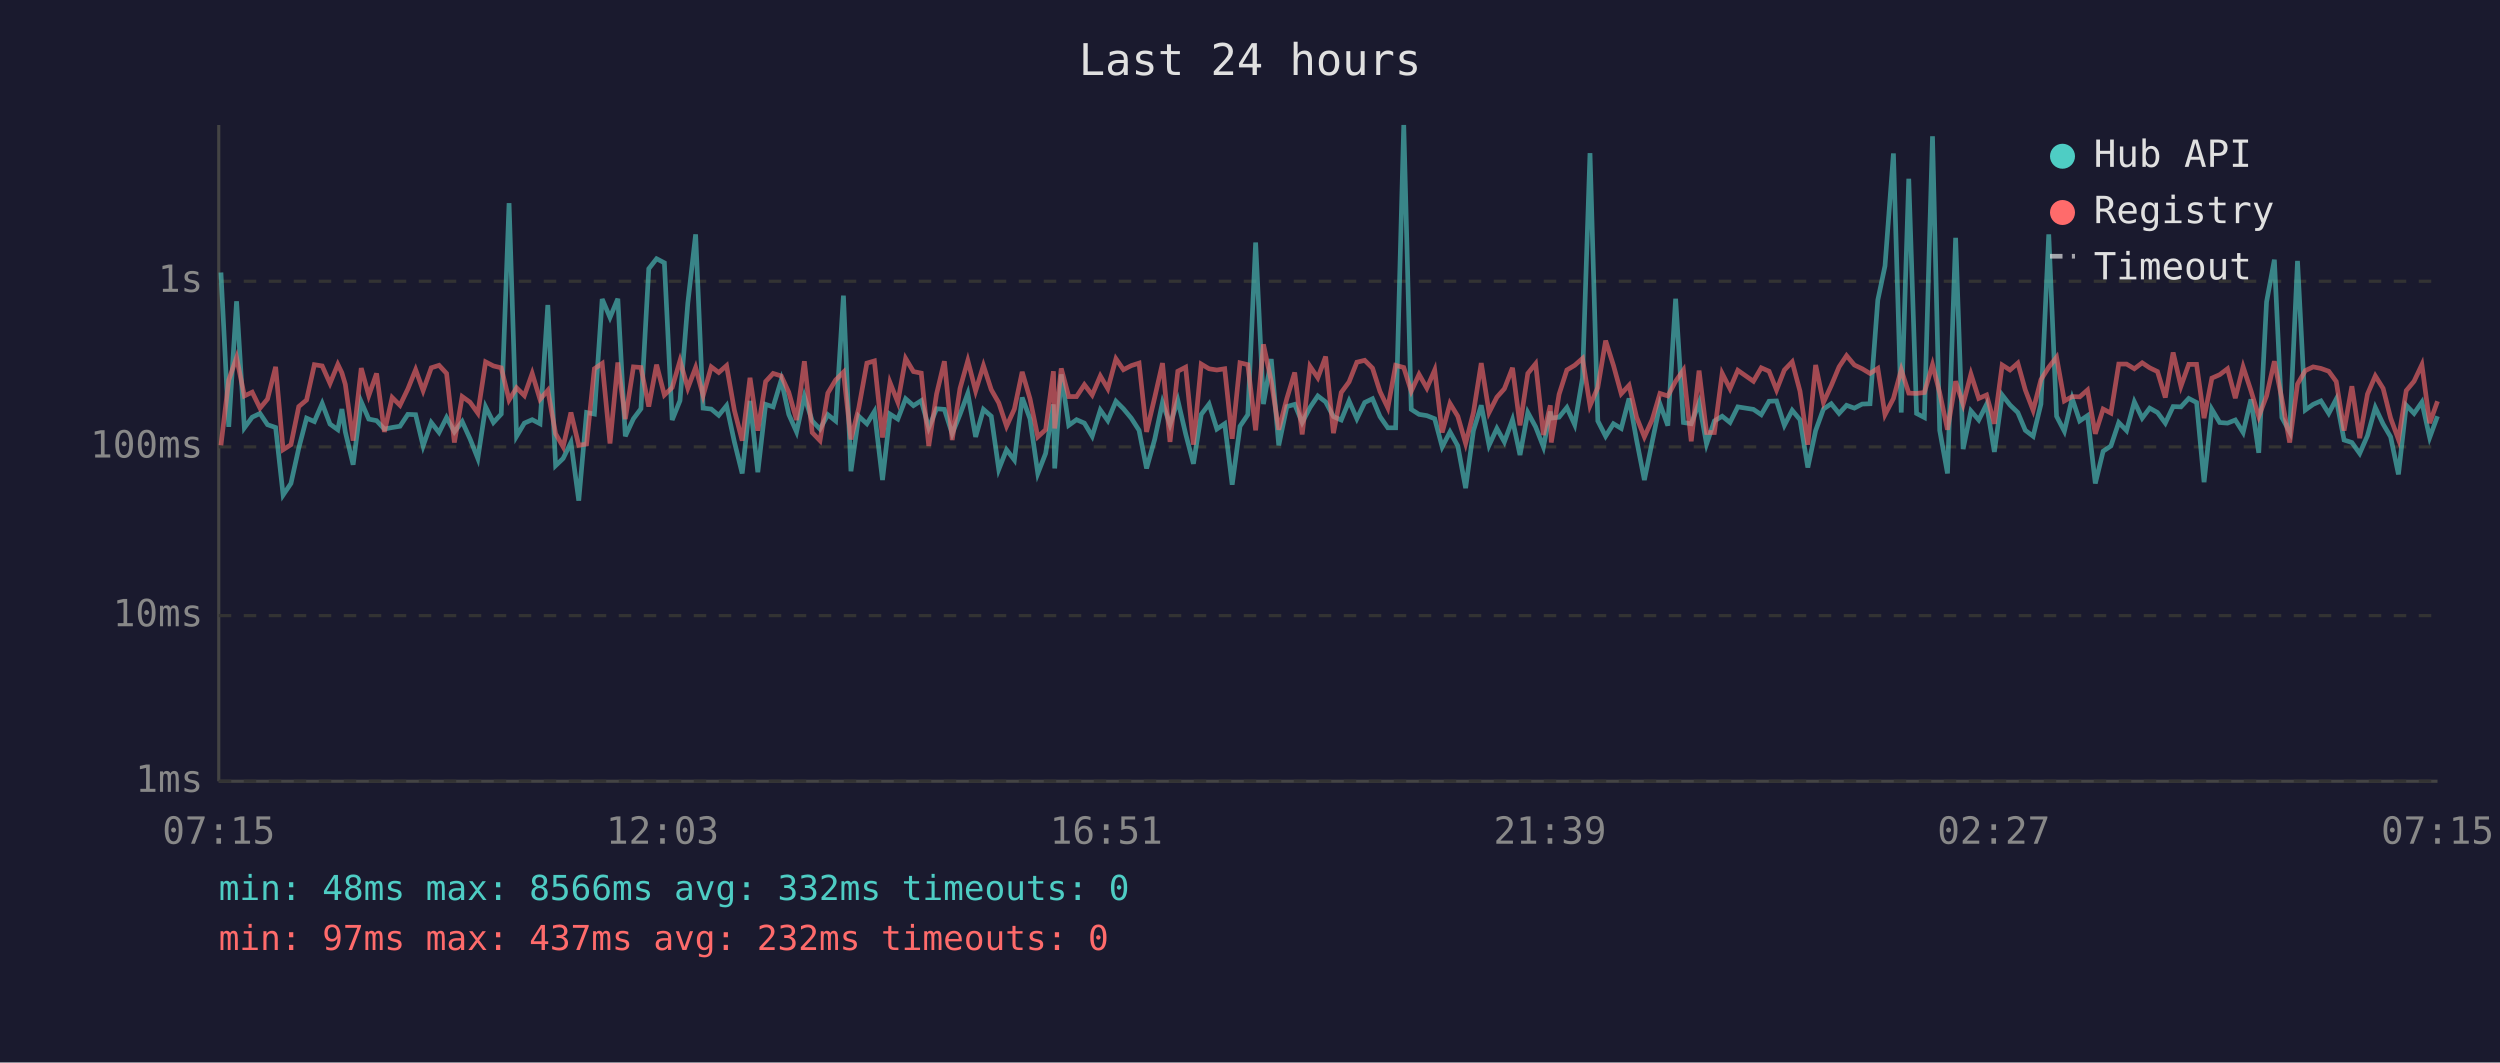
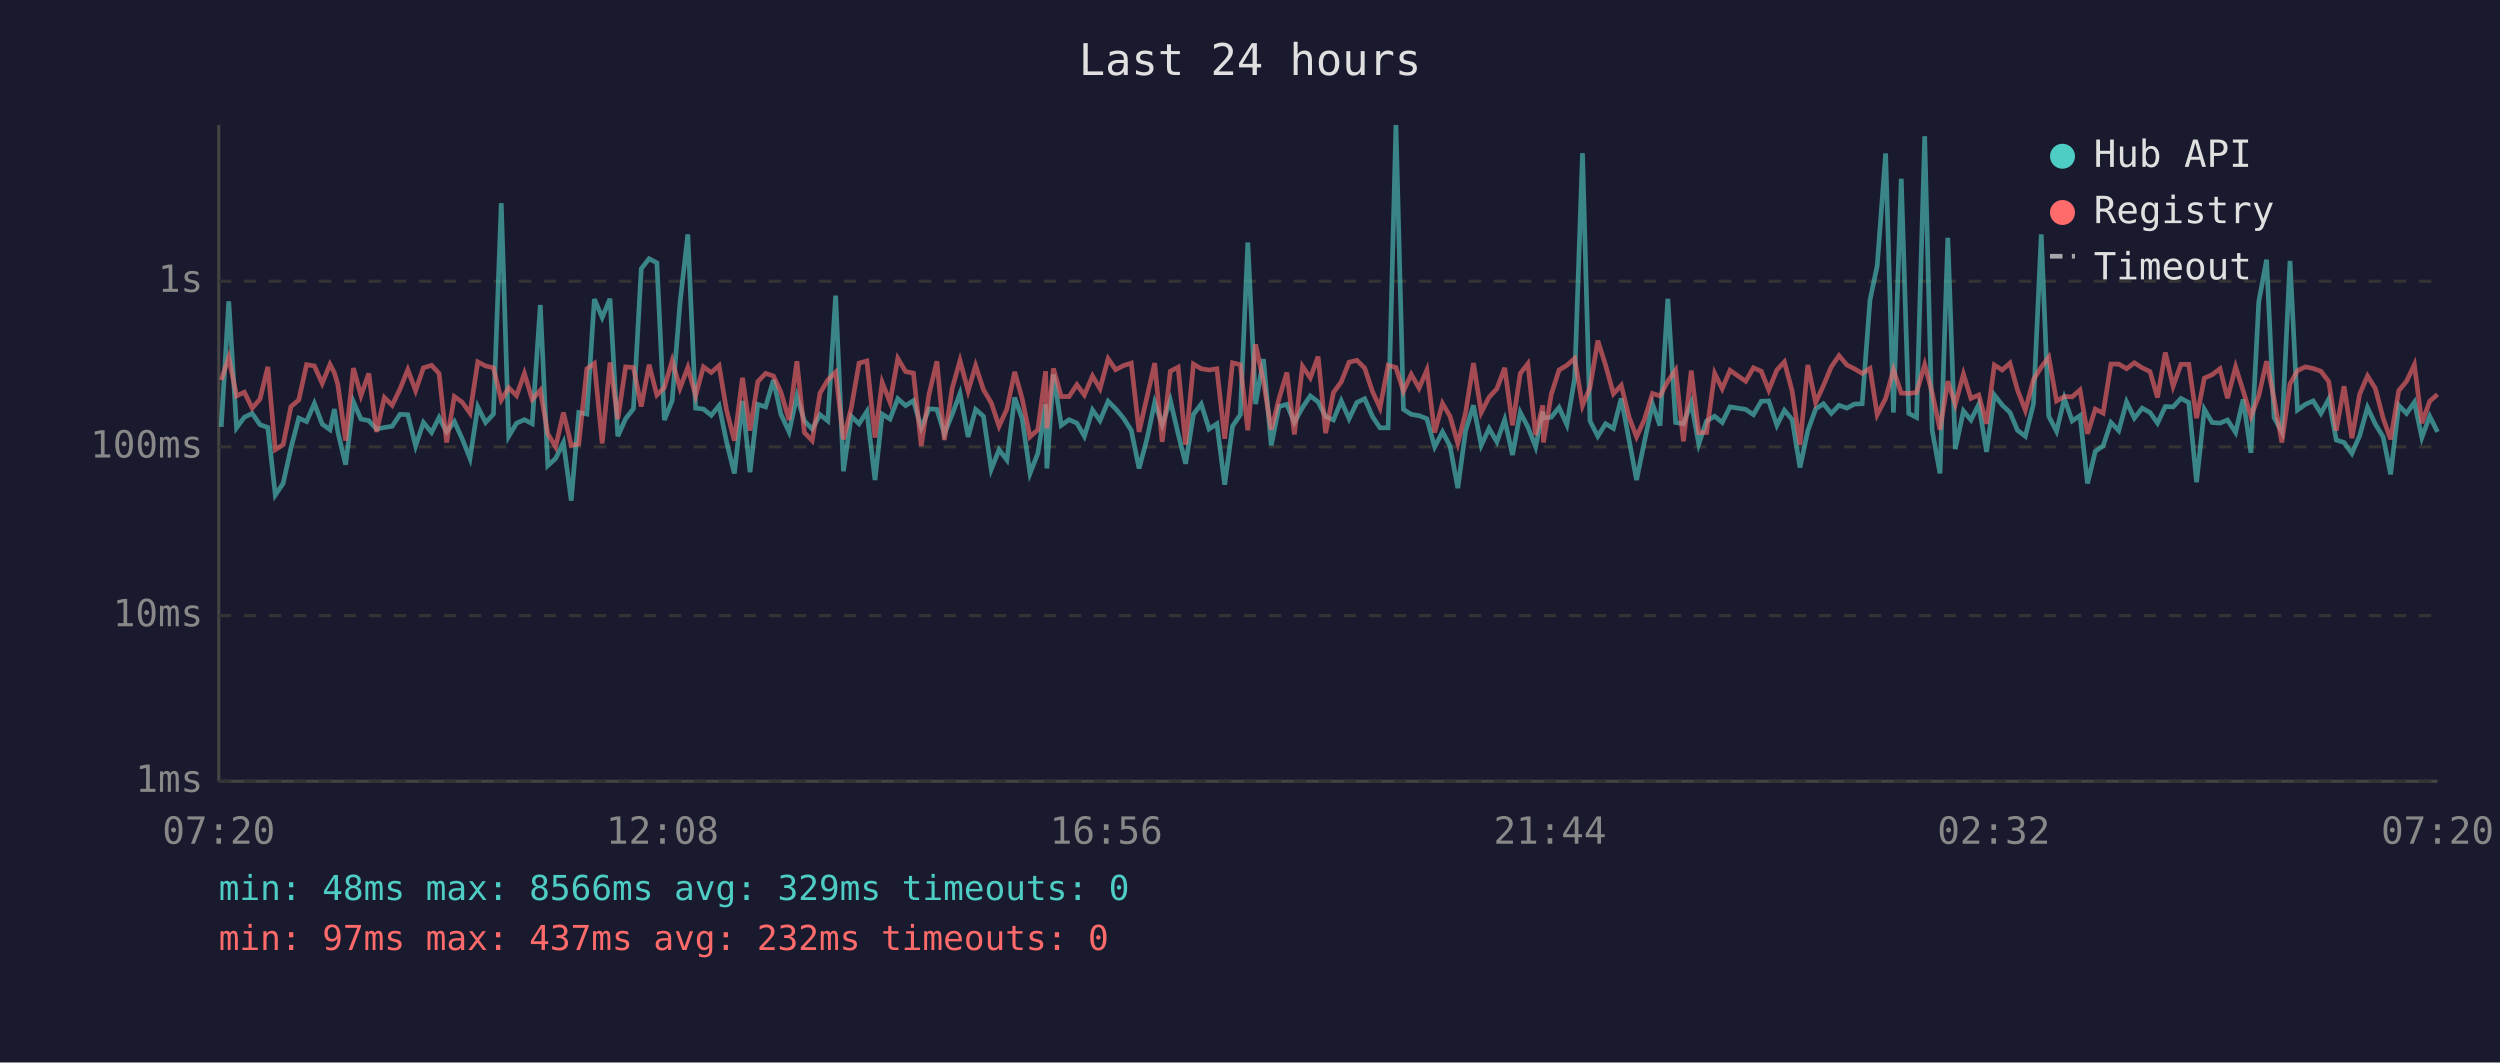
<svg xmlns="http://www.w3.org/2000/svg" viewBox="0 0 800 340" font-family="monospace" font-size="12">
  <rect width="800" height="340" fill="#1a1a2e" />
  <text x="400" y="24" fill="#e0e0e0" font-size="14" text-anchor="middle">Last 24 hours</text>
  <line x1="70" y1="40" x2="70" y2="250" stroke="#444" stroke-width="1" />
  <line x1="70" y1="250" x2="780" y2="250" stroke="#444" stroke-width="1" />
  <line x1="70" y1="250" x2="780" y2="250" stroke="#333" stroke-width="1" stroke-dasharray="4" />
  <text x="65" y="250" fill="#888" text-anchor="end" dominant-baseline="middle">1ms</text>
  <line x1="70" y1="197" x2="780" y2="197" stroke="#333" stroke-width="1" stroke-dasharray="4" />
  <text x="65" y="197" fill="#888" text-anchor="end" dominant-baseline="middle">10ms</text>
  <line x1="70" y1="143" x2="780" y2="143" stroke="#333" stroke-width="1" stroke-dasharray="4" />
  <text x="65" y="143" fill="#888" text-anchor="end" dominant-baseline="middle">100ms</text>
  <line x1="70" y1="90" x2="780" y2="90" stroke="#333" stroke-width="1" stroke-dasharray="4" />
  <text x="65" y="90" fill="#888" text-anchor="end" dominant-baseline="middle">1s</text>
-   <text x="70" y="270" fill="#888" text-anchor="middle">07:15</text>
-   <text x="212" y="270" fill="#888" text-anchor="middle">12:03</text>
-   <text x="354" y="270" fill="#888" text-anchor="middle">16:51</text>
-   <text x="496" y="270" fill="#888" text-anchor="middle">21:39</text>
-   <text x="638" y="270" fill="#888" text-anchor="middle">02:27</text>
-   <text x="780" y="270" fill="#888" text-anchor="middle">07:15</text>
-   <polyline points="70.7,87.2 73.2,136.6 75.7,96.4 78.2,136.9 80.7,133.5 83.2,132.3 85.6,135.9 88.2,136.8 90.6,158.4 93.1,154.7 95.6,143.4 98.1,133.8 100.6,134.9 103.1,129.1 105.6,135.7 108.1,137.5 109.4,130.9 110.5,138.2 113.0,148.7 115.6,128.6 118.0,134.1 120.5,134.6 123.0,137.3 125.5,136.8 128.0,136.4 130.5,132.6 133.0,132.7 135.4,142.7 138.0,135.2 140.5,138.4 142.9,133.6 145.4,138.2 147.9,134.9 150.4,140.4 152.9,146.7 155.4,130.2 157.9,135.2 160.4,132.5 162.9,65.0 165.3,139.6 167.8,135.4 170.3,134.3 172.8,135.6 175.3,97.6 177.8,149.0 180.2,146.7 182.7,141.6 185.2,160.2 187.7,132.0 190.2,132.5 192.7,95.7 195.2,101.6 197.7,95.6 200.1,139.6 202.7,134.0 205.1,130.8 207.6,86.0 210.1,82.8 212.6,84.1 215.1,134.4 217.6,128.2 220.1,97.0 222.6,75.0 225.0,130.6 227.6,130.9 230.0,132.9 232.5,129.8 235.0,141.4 237.5,151.5 240.0,128.3 242.5,151.1 245.0,129.4 247.4,130.2 250.0,121.6 252.4,132.6 254.9,138.2 257.4,126.8 259.9,134.7 262.4,137.3 264.9,132.7 267.4,134.7 269.9,94.6 272.3,150.8 274.8,133.2 277.4,135.6 279.8,131.7 282.4,153.6 284.8,132.5 287.3,134.1 289.8,127.6 292.3,129.8 294.8,128.2 297.2,136.9 299.7,130.8 302.2,131.0 304.7,138.8 307.2,132.6 309.7,125.9 312.2,139.8 314.7,131.0 317.2,133.2 319.6,150.2 322.1,143.9 324.6,147.2 327.1,127.2 329.6,134.0 332.1,151.5 334.6,145.1 337.1,129.4 337.5,149.9 339.6,119.8 342.0,136.1 344.5,134.3 347.0,135.4 349.5,139.6 352.1,131.2 354.5,134.6 357.1,128.4 359.5,130.8 362.0,133.8 364.5,137.7 366.9,149.9 369.5,140.6 372.0,128.8 374.4,135.9 376.9,128.1 379.4,138.8 381.9,148.4 384.4,132.6 386.9,129.3 389.4,137.3 391.9,135.6 394.3,155.1 396.8,136.4 399.3,132.7 401.8,77.6 404.3,129.3 406.8,114.9 409.2,142.5 411.8,130.1 414.3,129.4 416.7,135.2 419.2,130.4 421.7,126.7 424.2,128.6 426.7,133.3 429.2,134.4 431.7,128.3 434.2,134.0 436.7,128.8 439.2,127.6 441.6,133.3 444.1,136.9 446.6,136.9 449.2,40.0 451.6,131.0 454.1,132.6 456.6,133.0 459.1,134.0 461.5,143.0 464.0,138.2 466.5,142.7 469.0,156.2 471.5,137.8 474.0,129.7 476.5,142.5 479.0,137.1 481.4,141.4 484.0,134.3 486.4,145.6 488.9,132.0 491.4,136.6 493.9,143.0 496.1,131.7 496.4,133.8 498.9,133.5 501.4,130.4 503.9,135.9 506.4,121.0 508.8,49.0 511.3,134.7 513.8,139.6 516.3,135.6 518.8,137.1 521.3,127.5 523.7,140.8 526.2,153.6 528.7,141.4 531.2,129.3 533.7,136.2 536.2,95.6 538.7,135.2 541.2,135.6 543.7,128.9 546.1,142.1 548.6,134.7 551.1,133.2 553.6,135.2 556.1,130.2 561.1,131.0 563.6,132.7 566.1,128.4 568.5,128.3 571.0,136.1 573.5,131.3 576.0,134.3 578.5,149.6 581.0,137.8 583.5,130.9 586.0,129.2 588.5,132.3 590.9,129.7 593.4,130.6 595.9,129.3 598.4,129.2 600.9,96.0 603.2,85.1 605.9,49.1 608.4,132.0 610.8,57.2 613.3,132.3 615.8,133.6 618.4,43.6 620.7,137.7 623.2,151.5 625.8,76.1 628.2,143.7 630.7,131.5 633.2,134.4 635.7,129.4 638.2,144.6 640.7,126.4 643.2,129.6 645.7,132.0 648.1,137.7 650.6,139.6 653.1,129.3 655.6,75.0 658.1,133.2 660.6,138.0 663.1,127.5 665.5,134.7 668.0,133.0 670.5,154.7 673.0,144.4 675.5,142.7 678.0,135.2 680.5,137.8 683.0,128.6 685.5,133.8 687.9,130.6 690.4,132.0 692.9,135.4 695.4,130.1 697.9,130.2 700.4,127.5 702.9,128.8 705.3,154.3 707.8,131.0 710.3,135.2 712.8,135.4 715.3,134.4 717.8,138.4 720.3,127.8 722.8,144.9 725.3,96.6 727.8,83.1 730.2,133.6 732.7,138.2 735.2,83.5 737.7,131.2 740.2,129.4 742.7,128.3 745.2,132.3 747.6,127.7 750.1,140.8 752.6,141.6 755.1,145.1 757.6,139.4 760.1,130.4 762.6,135.7 765.0,139.8 767.5,151.8 770.0,129.7 772.5,132.3 775.0,128.7 777.5,140.0 780.0,133.2" fill="none" stroke="#4ecdc4" stroke-width="1.5" opacity="0.6" />
-   <polyline points="70.7,142.5 73.2,121.6 75.7,114.4 78.2,126.7 80.7,125.5 83.2,130.6 85.6,127.7 88.2,117.4 90.6,143.9 93.1,142.3 95.6,130.1 98.1,128.0 100.6,116.7 103.1,117.1 105.6,122.7 108.1,116.6 109.4,119.3 110.5,123.0 113.0,141.0 115.6,117.8 118.0,126.6 120.5,119.5 123.0,138.2 125.5,127.2 128.0,129.7 130.5,124.5 133.0,118.3 135.4,125.0 138.0,117.7 140.5,116.9 142.9,119.5 145.4,141.6 147.9,126.9 150.4,128.7 152.9,132.2 155.4,115.8 157.9,117.1 160.4,117.7 162.9,128.0 165.3,124.1 167.8,126.6 170.3,119.5 172.8,127.8 175.3,124.9 177.8,138.8 180.2,143.0 182.7,132.0 185.2,142.5 187.7,142.1 190.2,118.0 192.7,116.3 195.2,141.9 197.7,116.0 200.1,134.1 202.7,117.4 205.1,117.6 207.6,130.1 210.1,116.7 212.6,126.4 215.1,124.0 217.6,115.4 220.1,124.2 222.6,117.6 225.0,126.6 227.6,117.4 230.0,119.2 232.5,117.0 235.0,131.3 237.5,141.0 240.0,120.9 242.5,137.8 245.0,122.1 247.4,119.5 250.0,120.3 252.4,125.5 254.9,134.4 257.4,115.6 259.9,138.4 262.4,141.0 264.9,125.8 267.4,121.6 269.9,119.1 272.3,140.6 274.8,130.6 277.4,116.2 279.8,115.5 282.4,140.0 284.8,122.4 287.3,128.7 289.8,114.7 292.3,118.9 294.8,119.4 297.2,142.7 299.7,126.1 302.2,115.6 304.7,140.8 307.2,124.3 309.7,115.4 312.2,125.1 314.7,117.0 317.2,124.7 319.6,128.9 322.1,136.4 324.6,130.9 327.1,119.0 329.6,127.6 332.1,139.8 334.6,137.5 337.1,118.8 337.5,137.1 339.6,117.9 342.0,126.9 344.5,126.9 347.0,123.1 349.5,126.4 352.1,120.3 354.5,124.4 357.1,114.8 359.5,118.3 362.0,117.0 364.5,116.2 366.9,138.2 369.5,127.2 372.0,116.2 374.4,141.4 376.9,118.8 379.4,117.5 381.9,142.3 384.4,116.5 386.9,118.0 389.4,118.4 391.9,118.0 394.3,140.4 396.8,116.1 399.3,116.7 401.8,137.7 404.3,110.2 406.8,122.0 409.2,137.5 411.8,127.5 414.3,119.2 416.7,139.0 419.2,117.2 421.7,120.9 424.2,114.1 426.7,138.6 429.2,125.6 431.7,122.2 434.2,115.9 436.7,115.3 439.2,117.8 441.6,125.3 444.1,130.5 446.6,116.9 449.2,117.6 451.6,125.2 454.1,119.8 456.6,124.2 459.1,118.4 461.5,138.4 464.0,129.1 466.5,133.2 469.0,141.9 471.5,132.0 474.0,116.2 476.5,132.0 479.0,127.1 481.4,124.4 484.0,117.7 486.4,136.1 488.9,119.5 491.4,116.4 493.9,139.2 496.1,129.7 496.4,141.6 498.9,126.2 501.4,118.4 503.9,116.9 506.4,114.7 508.8,129.8 511.3,124.0 513.8,109.0 516.3,116.9 518.8,126.0 521.3,123.3 523.7,133.5 526.2,139.8 528.7,134.3 531.2,125.9 533.7,126.7 536.2,122.0 538.7,118.4 541.2,141.2 543.7,118.6 546.1,138.4 548.6,138.4 551.1,119.5 553.6,124.4 556.1,118.5 561.1,122.0 563.6,117.7 566.1,118.8 568.5,124.8 571.0,118.4 573.5,115.8 576.0,125.2 578.5,142.3 581.0,116.8 583.5,128.8 586.0,123.4 588.5,117.4 590.9,113.8 593.4,116.8 595.9,118.0 598.4,119.5 600.9,117.9 603.2,132.7 605.9,127.5 608.4,118.3 610.8,125.8 613.3,125.9 615.8,125.6 618.4,116.7 620.7,125.7 623.2,137.5 625.8,122.0 628.2,129.4 630.7,119.7 633.2,127.5 635.7,126.4 638.2,135.6 640.7,116.8 643.2,118.4 645.7,116.2 648.1,124.8 650.6,131.3 653.1,121.5 655.6,117.5 658.1,114.3 660.6,128.3 663.1,126.9 665.5,127.0 668.0,124.8 670.5,138.8 673.0,130.9 675.5,132.2 678.0,116.5 680.5,116.5 683.0,118.0 685.5,116.1 687.9,117.7 690.4,118.9 692.9,127.2 695.4,112.8 697.9,123.6 700.4,116.6 702.9,116.6 705.3,133.8 707.8,121.0 710.3,119.9 712.8,118.0 715.3,127.4 717.8,117.4 720.3,125.0 722.8,133.3 725.3,126.7 727.8,115.6 730.2,127.7 732.7,141.6 735.2,122.9 737.7,118.6 740.2,117.4 742.7,117.9 745.2,118.8 747.6,122.1 750.1,137.8 752.6,123.6 755.1,140.2 757.6,126.1 760.1,120.3 762.6,124.3 765.0,133.8 767.5,140.6 770.0,125.0 772.5,122.0 775.0,116.7 777.5,135.4 780.0,128.4" fill="none" stroke="#ff6b6b" stroke-width="1.5" opacity="0.6" />
+   <text x="70" y="270" fill="#888" text-anchor="middle">07:20</text>
+   <text x="212" y="270" fill="#888" text-anchor="middle">12:08</text>
+   <text x="354" y="270" fill="#888" text-anchor="middle">16:56</text>
+   <text x="496" y="270" fill="#888" text-anchor="middle">21:44</text>
+   <text x="638" y="270" fill="#888" text-anchor="middle">02:32</text>
+   <text x="780" y="270" fill="#888" text-anchor="middle">07:20</text>
+   <polyline points="70.8,136.6 73.2,96.4 75.7,136.9 78.2,133.5 80.7,132.3 83.2,135.9 85.7,136.8 88.1,158.4 90.6,154.7 93.1,143.4 95.6,133.8 98.1,134.9 100.6,129.1 103.1,135.7 105.6,137.5 107.0,130.9 108.1,138.2 110.6,148.7 113.1,128.6 115.5,134.1 118.0,134.6 120.5,137.3 123.0,136.8 125.5,136.4 128.0,132.6 130.5,132.7 133.0,142.7 135.5,135.2 138.1,138.4 140.5,133.6 142.9,138.2 145.4,134.9 147.9,140.4 150.4,146.7 152.9,130.2 155.4,135.2 157.9,132.5 160.4,65.0 162.8,139.6 165.3,135.4 167.8,134.3 170.3,135.6 172.9,97.6 175.3,149.0 177.8,146.7 180.3,141.6 182.8,160.2 185.2,132.0 187.8,132.5 190.2,95.7 192.7,101.6 195.2,95.6 197.7,139.6 200.2,134.0 202.7,130.8 205.2,86.0 207.7,82.8 210.2,84.1 212.6,134.4 215.1,128.2 217.6,97.0 220.1,75.0 222.6,130.6 225.1,130.9 227.6,132.9 230.1,129.8 232.5,141.4 235.0,151.5 237.6,128.3 240.0,151.1 242.5,129.4 245.0,130.2 247.5,121.6 249.9,132.6 252.5,138.2 255.0,126.8 257.4,134.7 259.9,137.3 262.4,132.7 264.9,134.7 267.4,94.6 269.9,150.8 272.4,133.2 274.9,135.6 277.4,131.7 280.0,153.6 282.3,132.5 284.8,134.1 287.3,127.6 289.8,129.8 292.3,128.2 294.8,136.9 297.3,130.8 299.8,131.0 302.2,138.8 304.7,132.6 307.2,125.9 309.8,139.8 312.2,131.0 314.7,133.2 317.2,150.2 319.7,143.9 322.2,147.2 324.7,127.2 327.1,134.0 329.6,151.5 332.1,145.1 334.6,129.4 335.0,149.9 337.1,119.8 339.6,136.1 342.1,134.3 344.6,135.4 347.0,139.6 349.6,131.2 352.0,134.6 354.6,128.4 357.0,130.8 359.5,133.8 362.0,137.7 364.5,149.9 367.0,140.6 369.5,128.8 371.9,135.9 374.5,128.1 377.0,138.8 379.4,148.4 381.9,132.6 384.4,129.3 386.9,137.3 389.4,135.6 391.9,155.1 394.4,136.4 396.9,132.7 399.3,77.6 401.8,129.3 404.3,114.9 406.8,142.5 409.3,130.1 411.8,129.4 414.2,135.2 416.8,130.4 419.3,126.7 421.8,128.6 424.2,133.3 426.7,134.4 429.2,128.3 431.7,134.0 434.2,128.8 436.7,127.6 439.2,133.3 441.6,136.9 444.2,136.9 446.7,40.0 449.1,131.0 451.6,132.6 454.1,133.0 456.6,134.0 459.1,143.0 461.6,138.2 464.0,142.7 466.5,156.2 469.0,137.8 471.5,129.7 474.0,142.5 476.5,137.1 479.0,141.4 481.5,134.3 484.0,145.6 486.5,132.0 488.9,136.6 491.4,143.0 493.7,131.7 493.9,133.8 496.4,133.5 498.9,130.4 501.4,135.9 503.9,121.0 506.4,49.0 508.8,134.7 511.3,139.6 513.8,135.6 516.3,137.1 518.8,127.5 521.3,140.8 523.7,153.6 526.2,141.4 528.8,129.3 531.2,136.2 533.7,95.6 536.2,135.2 538.7,135.6 541.2,128.9 543.6,142.1 546.1,134.7 548.7,133.2 551.1,135.2 553.6,130.2 558.6,131.0 561.1,132.7 563.6,128.4 566.0,128.3 568.6,136.1 571.0,131.3 573.5,134.3 576.0,149.6 578.5,137.8 581.0,130.9 583.5,129.2 586.0,132.3 588.5,129.7 591.0,130.6 593.4,129.3 595.9,129.2 598.4,96.0 600.7,85.1 603.4,49.1 605.9,132.0 608.4,57.2 610.8,132.3 613.3,133.6 615.9,43.6 618.3,137.7 620.8,151.5 623.3,76.1 625.7,143.7 628.3,131.5 630.7,134.4 633.2,129.4 635.7,144.6 638.2,126.4 640.7,129.6 643.2,132.0 645.6,137.7 648.1,139.6 650.7,129.3 653.2,75.0 655.6,133.2 658.1,138.0 660.6,127.5 663.1,134.7 665.6,133.0 668.0,154.7 670.5,144.4 673.0,142.7 675.5,135.2 678.0,137.8 680.5,128.6 683.0,133.8 685.5,130.6 688.0,132.0 690.4,135.4 692.9,130.1 695.4,130.2 697.9,127.5 700.4,128.8 702.9,154.3 705.4,131.0 707.9,135.2 710.4,135.4 712.8,134.4 715.4,138.4 717.8,127.8 720.3,144.9 722.8,96.6 725.3,83.1 727.7,133.6 730.2,138.2 732.8,83.5 735.2,131.2 737.7,129.4 740.2,128.3 742.7,132.3 745.2,127.7 747.6,140.8 750.1,141.6 752.6,145.1 755.1,139.4 757.6,130.4 760.1,135.7 762.6,139.8 765.0,151.8 767.6,129.7 770.1,132.3 772.6,128.7 775.0,140.0 777.5,133.2 780.0,138.2" fill="none" stroke="#4ecdc4" stroke-width="1.5" opacity="0.6" />
+   <polyline points="70.8,121.6 73.2,114.4 75.7,126.7 78.2,125.5 80.7,130.6 83.2,127.7 85.7,117.4 88.1,143.9 90.6,142.3 93.1,130.1 95.6,128.0 98.1,116.7 100.6,117.1 103.1,122.7 105.6,116.6 107.0,119.3 108.1,123.0 110.6,141.0 113.1,117.8 115.5,126.6 118.0,119.5 120.5,138.2 123.0,127.2 125.5,129.7 128.0,124.5 130.5,118.3 133.0,125.0 135.5,117.7 138.1,116.9 140.5,119.5 142.9,141.6 145.4,126.9 147.9,128.7 150.4,132.2 152.9,115.8 155.4,117.1 157.9,117.7 160.4,128.0 162.8,124.1 165.3,126.6 167.8,119.5 170.3,127.8 172.9,124.9 175.3,138.8 177.8,143.0 180.3,132.0 182.8,142.5 185.2,142.1 187.8,118.0 190.2,116.3 192.7,141.9 195.2,116.0 197.7,134.1 200.2,117.4 202.7,117.6 205.2,130.1 207.7,116.7 210.2,126.4 212.6,124.0 215.1,115.4 217.6,124.2 220.1,117.6 222.6,126.6 225.1,117.4 227.6,119.2 230.1,117.0 232.5,131.3 235.0,141.0 237.6,120.9 240.0,137.8 242.5,122.1 245.0,119.5 247.5,120.3 249.9,125.5 252.5,134.4 255.0,115.6 257.4,138.4 259.9,141.0 262.4,125.8 264.9,121.6 267.4,119.1 269.9,140.6 272.4,130.6 274.9,116.2 277.4,115.5 280.0,140.0 282.3,122.4 284.8,128.7 287.3,114.7 289.8,118.9 292.3,119.4 294.8,142.7 297.3,126.1 299.8,115.6 302.2,140.8 304.7,124.3 307.2,115.4 309.8,125.1 312.2,117.0 314.7,124.7 317.2,128.9 319.7,136.4 322.2,130.9 324.7,119.0 327.1,127.6 329.6,139.8 332.1,137.5 334.6,118.8 335.0,137.1 337.1,117.9 339.6,126.9 342.1,126.9 344.6,123.1 347.0,126.4 349.6,120.3 352.0,124.4 354.6,114.8 357.0,118.3 359.5,117.0 362.0,116.2 364.5,138.2 367.0,127.2 369.5,116.2 371.9,141.4 374.5,118.8 377.0,117.5 379.4,142.3 381.9,116.5 384.4,118.0 386.9,118.4 389.4,118.0 391.9,140.4 394.4,116.1 396.9,116.7 399.3,137.7 401.8,110.2 404.3,122.0 406.8,137.5 409.3,127.5 411.8,119.2 414.2,139.0 416.8,117.2 419.3,120.9 421.8,114.1 424.2,138.6 426.7,125.6 429.2,122.2 431.7,115.9 434.2,115.3 436.7,117.8 439.2,125.3 441.6,130.5 444.2,116.9 446.7,117.6 449.1,125.2 451.6,119.8 454.1,124.2 456.6,118.4 459.1,138.4 461.6,129.1 464.0,133.2 466.5,141.9 469.0,132.0 471.5,116.2 474.0,132.0 476.5,127.1 479.0,124.4 481.5,117.7 484.0,136.1 486.5,119.5 488.9,116.4 491.4,139.2 493.7,129.7 493.9,141.6 496.4,126.2 498.9,118.4 501.4,116.9 503.9,114.7 506.4,129.8 508.8,124.0 511.3,109.0 513.8,116.9 516.3,126.0 518.8,123.3 521.3,133.5 523.7,139.8 526.2,134.3 528.8,125.9 531.2,126.7 533.7,122.0 536.2,118.4 538.7,141.2 541.2,118.6 543.6,138.4 546.1,138.4 548.7,119.5 551.1,124.4 553.6,118.5 558.6,122.0 561.1,117.7 563.6,118.8 566.0,124.8 568.6,118.4 571.0,115.8 573.5,125.2 576.0,142.3 578.5,116.8 581.0,128.8 583.5,123.4 586.0,117.4 588.5,113.8 591.0,116.8 593.4,118.0 595.9,119.5 598.4,117.9 600.7,132.7 603.4,127.5 605.9,118.3 608.4,125.8 610.8,125.9 613.3,125.6 615.9,116.7 618.3,125.7 620.8,137.5 623.3,122.0 625.7,129.4 628.3,119.7 630.7,127.5 633.2,126.4 635.7,135.6 638.2,116.8 640.7,118.4 643.2,116.2 645.6,124.8 648.1,131.3 650.7,121.5 653.2,117.5 655.6,114.3 658.1,128.3 660.6,126.9 663.1,127.0 665.6,124.8 668.0,138.8 670.5,130.9 673.0,132.2 675.5,116.5 678.0,116.5 680.5,118.0 683.0,116.1 685.5,117.7 688.0,118.9 690.4,127.2 692.9,112.8 695.4,123.6 697.9,116.6 700.4,116.6 702.9,133.8 705.4,121.0 707.9,119.9 710.4,118.0 712.8,127.4 715.4,117.4 717.8,125.0 720.3,133.3 722.8,126.7 725.3,115.6 727.7,127.7 730.2,141.6 732.8,122.9 735.2,118.6 737.7,117.4 740.2,117.9 742.7,118.8 745.2,122.1 747.6,137.8 750.1,123.6 752.6,140.2 755.1,126.1 757.6,120.3 760.1,124.3 762.6,133.8 765.0,140.6 767.6,125.0 770.1,122.0 772.6,116.7 775.0,135.4 777.5,128.4 780.0,126.2" fill="none" stroke="#ff6b6b" stroke-width="1.5" opacity="0.6" />
  <circle cx="660" cy="50" r="4" fill="#4ecdc4" />
  <text x="670" y="50" fill="#e0e0e0" dominant-baseline="middle">Hub API</text>
  <circle cx="660" cy="68" r="4" fill="#ff6b6b" />
  <text x="670" y="68" fill="#e0e0e0" dominant-baseline="middle">Registry</text>
  <line x1="656" y1="82" x2="664" y2="82" stroke="#e0e0e0" stroke-width="1.5" stroke-dasharray="4,3" opacity="0.7" />
  <text x="670" y="86" fill="#e0e0e0" dominant-baseline="middle">Timeout</text>
-   <text x="70" y="288" fill="#4ecdc4" font-size="11">min: 48ms  max: 8566ms  avg: 332ms  timeouts: 0</text>
+   <text x="70" y="288" fill="#4ecdc4" font-size="11">min: 48ms  max: 8566ms  avg: 329ms  timeouts: 0</text>
  <text x="70" y="304" fill="#ff6b6b" font-size="11">min: 97ms  max: 437ms  avg: 232ms  timeouts: 0</text>
</svg>
